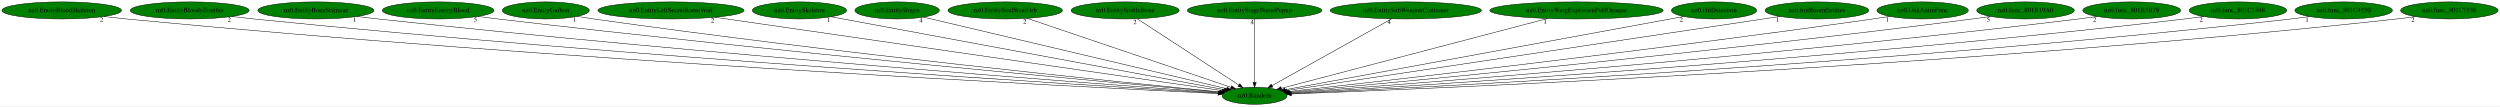
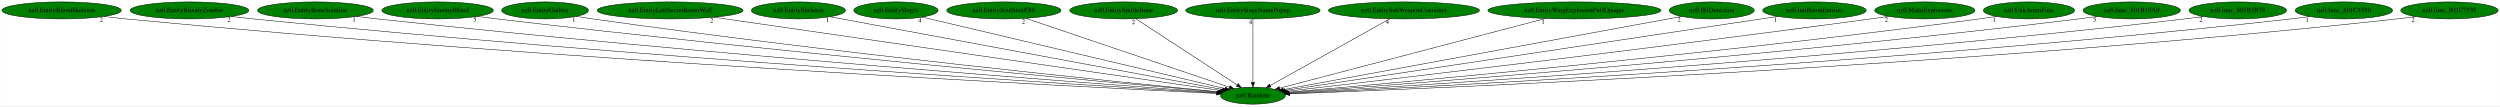
- <svg xmlns="http://www.w3.org/2000/svg" xmlns:xlink="http://www.w3.org/1999/xlink" width="5273pt" height="224pt" viewBox="0.00 0.00 5272.78 224.00">
+ <svg xmlns="http://www.w3.org/2000/svg" xmlns:xlink="http://www.w3.org/1999/xlink" width="5280pt" height="224pt" viewBox="0.00 0.00 5279.78 224.00">
  <g id="graph0" class="graph" transform="scale(1 1) rotate(0) translate(4 220)">
-     <polygon fill="white" stroke="transparent" points="-4,4 -4,-220 5268.78,-220 5268.78,4 -4,4" />
+     <polygon fill="white" stroke="transparent" points="-4,4 -4,-220 5275.78,-220 5275.78,4 -4,4" />
    <g id="node1" class="node">
      <ellipse fill="green" stroke="black" cx="2642.09" cy="-18" rx="68.49" ry="18" />
      <text text-anchor="middle" x="2642.09" y="-14.3" font-family="Times,serif" font-size="14.00">nz0.Random</text>
    </g>
    <g id="node2" class="node">
      <g id="a_node2">
        <a xlink:href="nz0.EntityBloodSkeleton.svg" xlink:title="nz0.EntityBloodSkeleton">
          <ellipse fill="green" stroke="black" cx="126.09" cy="-198" rx="126.18" ry="18" />
          <text text-anchor="middle" x="126.09" y="-194.3" font-family="Times,serif" font-size="14.00">nz0.EntityBloodSkeleton</text>
        </a>
      </g>
    </g>
    <g id="edge1" class="edge">
      <path fill="none" stroke="black" d="M214.89,-185.16C230.6,-183.28 246.81,-181.47 262.09,-180 1166.01,-93 2267.56,-36.92 2565.01,-22.62" />
      <polygon fill="black" stroke="black" points="2565.43,-26.1 2575.25,-22.13 2565.09,-19.11 2565.43,-26.1" />
      <text text-anchor="middle" x="209.89" y="-173.96" font-family="Times,serif" font-size="14.00">2</text>
    </g>
    <g id="node3" class="node">
      <g id="a_node3">
        <a xlink:href="nz0.EntityBloodyZombie.svg" xlink:title="nz0.EntityBloodyZombie">
          <ellipse fill="green" stroke="black" cx="396.09" cy="-198" rx="125.38" ry="18" />
          <text text-anchor="middle" x="396.09" y="-194.3" font-family="Times,serif" font-size="14.00">nz0.EntityBloodyZombie</text>
        </a>
      </g>
    </g>
    <g id="edge2" class="edge">
      <path fill="none" stroke="black" d="M484.61,-185.22C500.09,-183.34 516.05,-181.52 531.09,-180 1325.41,-99.75 2291.52,-39.77 2566.08,-23.44" />
      <polygon fill="black" stroke="black" points="2566.55,-26.92 2576.32,-22.83 2566.13,-19.93 2566.55,-26.92" />
      <text text-anchor="middle" x="479.61" y="-174.02" font-family="Times,serif" font-size="14.00">2</text>
    </g>
    <g id="node4" class="node">
      <g id="a_node4">
        <a xlink:href="nz0.EntityBoneScimitar.svg" xlink:title="nz0.EntityBoneScimitar">
          <ellipse fill="green" stroke="black" cx="662.09" cy="-198" rx="122.38" ry="18" />
          <text text-anchor="middle" x="662.09" y="-194.3" font-family="Times,serif" font-size="14.00">nz0.EntityBoneScimitar</text>
        </a>
      </g>
    </g>
    <g id="edge3" class="edge">
      <path fill="none" stroke="black" d="M748.7,-185.24C763.5,-183.38 778.72,-181.56 793.09,-180 1480.71,-105.48 2315.15,-42.74 2566.77,-24.41" />
      <polygon fill="black" stroke="black" points="2567.18,-27.89 2576.9,-23.68 2566.67,-20.91 2567.18,-27.89" />
      <text text-anchor="middle" x="743.7" y="-174.04" font-family="Times,serif" font-size="14.00">1</text>
    </g>
    <g id="node5" class="node">
      <g id="a_node5">
        <a xlink:href="nz0.EntityEnemyBlood.svg" xlink:title="nz0.EntityEnemyBlood">
          <ellipse fill="green" stroke="black" cx="920.09" cy="-198" rx="117.78" ry="18" />
          <text text-anchor="middle" x="920.09" y="-194.3" font-family="Times,serif" font-size="14.00">nz0.EntityEnemyBlood</text>
        </a>
      </g>
    </g>
    <g id="edge4" class="edge">
      <path fill="none" stroke="black" d="M1003.74,-185.31C1017.87,-183.45 1032.39,-181.61 1046.09,-180 1632.06,-110.93 2341.29,-45.91 2568.39,-25.55" />
      <polygon fill="black" stroke="black" points="2568.87,-29.02 2578.52,-24.64 2568.25,-22.05 2568.87,-29.02" />
      <text text-anchor="middle" x="998.74" y="-174.11" font-family="Times,serif" font-size="14.00">5</text>
    </g>
    <g id="node6" class="node">
      <g id="a_node6">
        <a xlink:href="nz0.EntityGaibon.svg" xlink:title="nz0.EntityGaibon">
          <ellipse fill="green" stroke="black" cx="1147.09" cy="-198" rx="91.78" ry="18" />
          <text text-anchor="middle" x="1147.09" y="-194.3" font-family="Times,serif" font-size="14.00">nz0.EntityGaibon</text>
        </a>
      </g>
    </g>
    <g id="edge5" class="edge">
      <path fill="none" stroke="black" d="M1212.75,-185.44C1224.5,-183.52 1236.65,-181.62 1248.09,-180 1751.85,-108.56 2361.45,-46.53 2568.91,-26.1" />
      <polygon fill="black" stroke="black" points="2569.46,-29.57 2579.07,-25.1 2568.78,-22.6 2569.46,-29.57" />
      <text text-anchor="middle" x="1207.75" y="-174.24" font-family="Times,serif" font-size="14.00">1</text>
    </g>
    <g id="node7" class="node">
      <g id="a_node7">
        <a xlink:href="nz0.EntityLeftSecretRoomWall.svg" xlink:title="nz0.EntityLeftSecretRoomWall">
          <ellipse fill="green" stroke="black" cx="1411.09" cy="-198" rx="154.07" ry="18" />
          <text text-anchor="middle" x="1411.09" y="-194.3" font-family="Times,serif" font-size="14.00">nz0.EntityLeftSecretRoomWall</text>
        </a>
      </g>
    </g>
    <g id="edge6" class="edge">
      <path fill="none" stroke="black" d="M1503.87,-183.58C1741.06,-149.29 2365.56,-58.99 2573.57,-28.91" />
      <polygon fill="black" stroke="black" points="2574.35,-32.33 2583.75,-27.44 2573.35,-25.4 2574.35,-32.33" />
      <text text-anchor="middle" x="1498.87" y="-172.38" font-family="Times,serif" font-size="14.00">2</text>
    </g>
    <g id="node8" class="node">
      <g id="a_node8">
        <a xlink:href="nz0.EntitySkeleton.svg" xlink:title="nz0.EntitySkeleton">
          <ellipse fill="green" stroke="black" cx="1682.09" cy="-198" rx="99.38" ry="18" />
          <text text-anchor="middle" x="1682.09" y="-194.3" font-family="Times,serif" font-size="14.00">nz0.EntitySkeleton</text>
        </a>
      </g>
    </g>
    <g id="edge7" class="edge">
      <path fill="none" stroke="black" d="M1748.83,-184.62C1925.6,-151.85 2404.21,-63.11 2577.96,-30.89" />
      <polygon fill="black" stroke="black" points="2578.78,-34.3 2587.97,-29.03 2577.5,-27.42 2578.78,-34.3" />
      <text text-anchor="middle" x="1743.83" y="-173.42" font-family="Times,serif" font-size="14.00">1</text>
    </g>
    <g id="node9" class="node">
      <g id="a_node9">
        <a xlink:href="nz0.EntitySlogra.svg" xlink:title="nz0.EntitySlogra">
          <ellipse fill="green" stroke="black" cx="1888.09" cy="-198" rx="89.08" ry="18" />
          <text text-anchor="middle" x="1888.09" y="-194.3" font-family="Times,serif" font-size="14.00">nz0.EntitySlogra</text>
        </a>
      </g>
    </g>
    <g id="edge8" class="edge">
      <path fill="none" stroke="black" d="M1943.53,-183.91C2081.86,-151.26 2441.26,-66.41 2583.19,-32.9" />
      <polygon fill="black" stroke="black" points="2584.1,-36.29 2593.03,-30.58 2582.49,-29.47 2584.1,-36.29" />
      <text text-anchor="middle" x="1938.53" y="-172.71" font-family="Times,serif" font-size="14.00">4</text>
    </g>
    <g id="node10" class="node">
      <g id="a_node10">
        <a xlink:href="nz0.EntitySoulStealOrb.svg" xlink:title="nz0.EntitySoulStealOrb">
          <ellipse fill="green" stroke="black" cx="2116.09" cy="-198" rx="120.78" ry="18" />
          <text text-anchor="middle" x="2116.09" y="-194.3" font-family="Times,serif" font-size="14.00">nz0.EntitySoulStealOrb</text>
        </a>
      </g>
    </g>
    <g id="edge9" class="edge">
      <path fill="none" stroke="black" d="M2162.31,-181.36C2260.81,-148.03 2490.68,-70.24 2592.28,-35.85" />
      <polygon fill="black" stroke="black" points="2593.65,-39.09 2602,-32.57 2591.4,-32.46 2593.65,-39.09" />
      <text text-anchor="middle" x="2157.31" y="-170.16" font-family="Times,serif" font-size="14.00">2</text>
    </g>
    <g id="node11" class="node">
      <g id="a_node11">
        <a xlink:href="nz0.EntitySpittleBone.svg" xlink:title="nz0.EntitySpittleBone">
          <ellipse fill="green" stroke="black" cx="2369.09" cy="-198" rx="113.98" ry="18" />
          <text text-anchor="middle" x="2369.09" y="-194.3" font-family="Times,serif" font-size="14.00">nz0.EntitySpittleBone</text>
        </a>
      </g>
    </g>
    <g id="edge10" class="edge">
      <path fill="none" stroke="black" d="M2394.77,-180.25C2444.44,-147.87 2553.6,-76.7 2608.77,-40.73" />
      <polygon fill="black" stroke="black" points="2611,-43.45 2617.46,-35.06 2607.17,-37.59 2611,-43.45" />
      <text text-anchor="middle" x="2389.77" y="-169.05" font-family="Times,serif" font-size="14.00">2</text>
    </g>
    <g id="node12" class="node">
      <g id="a_node12">
        <a xlink:href="nz0.EntityStageNamePopup.svg" xlink:title="nz0.EntityStageNamePopup">
          <ellipse fill="green" stroke="black" cx="2642.09" cy="-198" rx="141.88" ry="18" />
          <text text-anchor="middle" x="2642.09" y="-194.3" font-family="Times,serif" font-size="14.00">nz0.EntityStageNamePopup</text>
        </a>
      </g>
    </g>
    <g id="edge11" class="edge">
      <path fill="none" stroke="black" d="M2642.09,-179.93C2642.09,-148.97 2642.09,-83.3 2642.09,-46.13" />
      <polygon fill="black" stroke="black" points="2645.59,-46.02 2642.09,-36.02 2638.59,-46.02 2645.59,-46.02" />
      <text text-anchor="middle" x="2637.09" y="-168.73" font-family="Times,serif" font-size="14.00">4</text>
    </g>
    <g id="node13" class="node">
      <g id="a_node13">
        <a xlink:href="nz0.EntitySubWeaponContainer.svg" xlink:title="nz0.EntitySubWeaponContainer">
          <ellipse fill="green" stroke="black" cx="2961.09" cy="-198" rx="159.47" ry="18" />
          <text text-anchor="middle" x="2961.09" y="-194.3" font-family="Times,serif" font-size="14.00">nz0.EntitySubWeaponContainer</text>
        </a>
      </g>
    </g>
    <g id="edge12" class="edge">
      <path fill="none" stroke="black" d="M2931.08,-180.25C2872.39,-147.51 2742.61,-75.09 2678.87,-39.52" />
      <polygon fill="black" stroke="black" points="2680.4,-36.37 2669.96,-34.55 2676.99,-42.48 2680.4,-36.37" />
      <text text-anchor="middle" x="2926.08" y="-169.05" font-family="Times,serif" font-size="14.00">4</text>
    </g>
    <g id="node14" class="node">
      <g id="a_node14">
        <a xlink:href="nz0.EntityWargExplosionPuffOpaque.svg" xlink:title="nz0.EntityWargExplosionPuffOpaque">
          <ellipse fill="green" stroke="black" cx="3321.09" cy="-198" rx="182.77" ry="18" />
          <text text-anchor="middle" x="3321.09" y="-194.3" font-family="Times,serif" font-size="14.00">nz0.EntityWargExplosionPuffOpaque</text>
        </a>
      </g>
    </g>
    <g id="edge13" class="edge">
      <path fill="none" stroke="black" d="M3259.93,-180.97C3129.33,-146.73 2824.8,-66.9 2698.51,-33.79" />
      <polygon fill="black" stroke="black" points="2699.21,-30.36 2688.65,-31.21 2697.44,-37.13 2699.21,-30.36" />
      <text text-anchor="middle" x="3254.93" y="-169.77" font-family="Times,serif" font-size="14.00">1</text>
    </g>
    <g id="node15" class="node">
      <g id="a_node15">
        <a xlink:href="nz0.HitDetection.svg" xlink:title="nz0.HitDetection">
          <ellipse fill="green" stroke="black" cx="3611.09" cy="-198" rx="89.88" ry="18" />
          <text text-anchor="middle" x="3611.09" y="-194.3" font-family="Times,serif" font-size="14.00">nz0.HitDetection</text>
        </a>
      </g>
    </g>
    <g id="edge14" class="edge">
      <path fill="none" stroke="black" d="M3547.14,-185.25C3371.36,-152.96 2882.3,-63.13 2706.26,-30.79" />
      <polygon fill="black" stroke="black" points="2706.83,-27.33 2696.37,-28.97 2705.57,-34.22 2706.83,-27.33" />
      <text text-anchor="middle" x="3542.14" y="-174.05" font-family="Times,serif" font-size="14.00">2</text>
    </g>
    <g id="node16" class="node">
      <g id="a_node16">
        <a xlink:href="nz0.InitRoomEntities.svg" xlink:title="nz0.InitRoomEntities">
          <ellipse fill="green" stroke="black" cx="3828.09" cy="-198" rx="109.38" ry="18" />
          <text text-anchor="middle" x="3828.09" y="-194.3" font-family="Times,serif" font-size="14.00">nz0.InitRoomEntities</text>
        </a>
      </g>
    </g>
    <g id="edge15" class="edge">
      <path fill="none" stroke="black" d="M3750.27,-185.32C3531.85,-152.54 2915.63,-60.05 2709.91,-29.18" />
      <polygon fill="black" stroke="black" points="2710.25,-25.69 2699.84,-27.67 2709.21,-32.61 2710.25,-25.69" />
      <text text-anchor="middle" x="3745.27" y="-174.12" font-family="Times,serif" font-size="14.00">1</text>
    </g>
    <g id="node17" class="node">
      <g id="a_node17">
-         <a xlink:href="nz0.UnkAnimFunc.svg" xlink:title="nz0.UnkAnimFunc">
-           <ellipse fill="green" stroke="black" cx="4051.09" cy="-198" rx="96.38" ry="18" />
-           <text text-anchor="middle" x="4051.09" y="-194.3" font-family="Times,serif" font-size="14.00">nz0.UnkAnimFunc</text>
+         <a xlink:href="nz0.MakeExplosions.svg" xlink:title="nz0.MakeExplosions">
+           <ellipse fill="green" stroke="black" cx="4061.09" cy="-198" rx="105.88" ry="18" />
+           <text text-anchor="middle" x="4061.09" y="-194.3" font-family="Times,serif" font-size="14.00">nz0.MakeExplosions</text>
        </a>
      </g>
    </g>
    <g id="edge16" class="edge">
-       <path fill="none" stroke="black" d="M3981.96,-185.43C3970.01,-183.54 3957.7,-181.66 3946.09,-180 3477.19,-113.12 2911.07,-48.81 2713.91,-26.91" />
-       <polygon fill="black" stroke="black" points="2714.29,-23.43 2703.96,-25.8 2713.52,-30.38 2714.29,-23.43" />
-       <text text-anchor="middle" x="3976.96" y="-174.23" font-family="Times,serif" font-size="14.00">1</text>
+       <path fill="none" stroke="black" d="M3984.73,-185.45C3971.84,-183.58 3958.59,-181.7 3946.09,-180 3476.42,-116.3 2910.12,-49.94 2713.46,-27.2" />
+       <polygon fill="black" stroke="black" points="2713.6,-23.7 2703.26,-26.03 2712.79,-30.65 2713.6,-23.7" />
+       <text text-anchor="middle" x="3979.73" y="-174.25" font-family="Times,serif" font-size="14.00">2</text>
    </g>
    <g id="node18" class="node">
      <g id="a_node18">
-         <a xlink:href="nz0.func_801B19A0.svg" xlink:title="nz0.func_801B19A0">
-           <ellipse fill="green" stroke="black" cx="4268.09" cy="-198" rx="102.88" ry="18" />
-           <text text-anchor="middle" x="4268.09" y="-194.3" font-family="Times,serif" font-size="14.00">nz0.func_801B19A0</text>
+         <a xlink:href="nz0.UnkAnimFunc.svg" xlink:title="nz0.UnkAnimFunc">
+           <ellipse fill="green" stroke="black" cx="4281.09" cy="-198" rx="96.38" ry="18" />
+           <text text-anchor="middle" x="4281.09" y="-194.3" font-family="Times,serif" font-size="14.00">nz0.UnkAnimFunc</text>
        </a>
      </g>
    </g>
    <g id="edge17" class="edge">
-       <path fill="none" stroke="black" d="M4194.65,-185.37C4181.81,-183.48 4168.57,-181.61 4156.09,-180 3603.84,-108.76 2935.29,-45.75 2715.78,-25.66" />
-       <polygon fill="black" stroke="black" points="2715.95,-22.16 2705.67,-24.73 2715.31,-29.13 2715.95,-22.16" />
-       <text text-anchor="middle" x="4189.65" y="-174.17" font-family="Times,serif" font-size="14.00">5</text>
+       <path fill="none" stroke="black" d="M4212.55,-185.34C4200.42,-183.43 4187.9,-181.57 4176.09,-180 3616.61,-105.41 2938.51,-44.5 2716.4,-25.31" />
+       <polygon fill="black" stroke="black" points="2716.44,-21.8 2706.17,-24.43 2715.83,-28.78 2716.44,-21.8" />
+       <text text-anchor="middle" x="4207.55" y="-174.14" font-family="Times,serif" font-size="14.00">1</text>
    </g>
    <g id="node19" class="node">
      <g id="a_node19">
-         <a xlink:href="nz0.func_801B3B78.svg" xlink:title="nz0.func_801B3B78">
-           <ellipse fill="green" stroke="black" cx="4492.09" cy="-198" rx="103.18" ry="18" />
-           <text text-anchor="middle" x="4492.09" y="-194.3" font-family="Times,serif" font-size="14.00">nz0.func_801B3B78</text>
+         <a xlink:href="nz0.func_801B19A0.svg" xlink:title="nz0.func_801B19A0">
+           <ellipse fill="green" stroke="black" cx="4498.09" cy="-198" rx="102.88" ry="18" />
+           <text text-anchor="middle" x="4498.09" y="-194.3" font-family="Times,serif" font-size="14.00">nz0.func_801B19A0</text>
        </a>
      </g>
    </g>
    <g id="edge18" class="edge">
-       <path fill="none" stroke="black" d="M4418.97,-185.27C4406.04,-183.38 4392.68,-181.54 4380.09,-180 3738.09,-101.61 2958.51,-42.02 2717.01,-24.37" />
-       <polygon fill="black" stroke="black" points="2717.17,-20.87 2706.94,-23.64 2716.66,-27.86 2717.17,-20.87" />
-       <text text-anchor="middle" x="4413.97" y="-174.07" font-family="Times,serif" font-size="14.00">2</text>
+       <path fill="none" stroke="black" d="M4424.97,-185.27C4412.04,-183.38 4398.68,-181.54 4386.09,-180 3741.88,-101.44 2959.6,-41.96 2717.27,-24.36" />
+       <polygon fill="black" stroke="black" points="2717.39,-20.86 2707.17,-23.62 2716.89,-27.84 2717.39,-20.86" />
+       <text text-anchor="middle" x="4419.97" y="-174.07" font-family="Times,serif" font-size="14.00">5</text>
    </g>
    <g id="node20" class="node">
      <g id="a_node20">
-         <a xlink:href="nz0.func_801C1848.svg" xlink:title="nz0.func_801C1848">
-           <ellipse fill="green" stroke="black" cx="4716.09" cy="-198" rx="102.88" ry="18" />
-           <text text-anchor="middle" x="4716.09" y="-194.3" font-family="Times,serif" font-size="14.00">nz0.func_801C1848</text>
+         <a xlink:href="nz0.func_801B3B78.svg" xlink:title="nz0.func_801B3B78">
+           <ellipse fill="green" stroke="black" cx="4722.09" cy="-198" rx="103.18" ry="18" />
+           <text text-anchor="middle" x="4722.09" y="-194.3" font-family="Times,serif" font-size="14.00">nz0.func_801B3B78</text>
        </a>
      </g>
    </g>
    <g id="edge19" class="edge">
-       <path fill="none" stroke="black" d="M4643.59,-185.25C4630.46,-183.34 4616.88,-181.49 4604.09,-180 3872.14,-94.52 2981.32,-38.82 2718.5,-23.37" />
-       <polygon fill="black" stroke="black" points="2718.5,-19.87 2708.31,-22.78 2718.09,-26.86 2718.5,-19.87" />
-       <text text-anchor="middle" x="4638.59" y="-174.05" font-family="Times,serif" font-size="14.00">2</text>
+       <path fill="none" stroke="black" d="M4649.29,-185.2C4636.26,-183.31 4622.79,-181.48 4610.09,-180 3875.49,-94.3 2981.34,-38.7 2718.29,-23.33" />
+       <polygon fill="black" stroke="black" points="2718.27,-19.83 2708.08,-22.74 2717.86,-26.82 2718.27,-19.83" />
+       <text text-anchor="middle" x="4644.29" y="-174" font-family="Times,serif" font-size="14.00">2</text>
    </g>
    <g id="node21" class="node">
      <g id="a_node21">
        <a xlink:href="nz0.func_801C4550.svg" xlink:title="nz0.func_801C4550">
-           <ellipse fill="green" stroke="black" cx="4939.09" cy="-198" rx="102.88" ry="18" />
-           <text text-anchor="middle" x="4939.09" y="-194.3" font-family="Times,serif" font-size="14.00">nz0.func_801C4550</text>
+           <ellipse fill="green" stroke="black" cx="4946.09" cy="-198" rx="102.88" ry="18" />
+           <text text-anchor="middle" x="4946.09" y="-194.3" font-family="Times,serif" font-size="14.00">nz0.func_801C4550</text>
        </a>
      </g>
    </g>
    <g id="edge20" class="edge">
-       <path fill="none" stroke="black" d="M4866.95,-185.11C4854.03,-183.22 4840.68,-181.43 4828.09,-180 4004.97,-86.8 3001.08,-35.69 2719.02,-22.48" />
-       <polygon fill="black" stroke="black" points="2719.05,-18.97 2708.89,-22 2718.72,-25.97 2719.05,-18.97" />
-       <text text-anchor="middle" x="4861.95" y="-173.91" font-family="Times,serif" font-size="14.00">1</text>
+       <path fill="none" stroke="black" d="M4873.6,-185.16C4860.47,-183.26 4846.89,-181.44 4834.09,-180 4008.65,-87.18 3002.05,-35.8 2719.23,-22.5" />
+       <polygon fill="black" stroke="black" points="2719.23,-19 2709.07,-22.03 2718.9,-25.99 2719.23,-19" />
+       <text text-anchor="middle" x="4868.6" y="-173.96" font-family="Times,serif" font-size="14.00">1</text>
    </g>
    <g id="node22" class="node">
      <g id="a_node22">
        <a xlink:href="nz0.func_801C7538.svg" xlink:title="nz0.func_801C7538">
-           <ellipse fill="green" stroke="black" cx="5162.09" cy="-198" rx="102.88" ry="18" />
-           <text text-anchor="middle" x="5162.09" y="-194.3" font-family="Times,serif" font-size="14.00">nz0.func_801C7538</text>
+           <ellipse fill="green" stroke="black" cx="5169.09" cy="-198" rx="102.88" ry="18" />
+           <text text-anchor="middle" x="5169.09" y="-194.3" font-family="Times,serif" font-size="14.00">nz0.func_801C7538</text>
        </a>
      </g>
    </g>
    <g id="edge21" class="edge">
-       <path fill="none" stroke="black" d="M5090.26,-185.08C5077.25,-183.19 5063.78,-181.39 5051.09,-180 4136.95,-79.64 3020.3,-33.05 2719.68,-21.78" />
-       <polygon fill="black" stroke="black" points="2719.46,-18.27 2709.33,-21.39 2719.19,-25.26 2719.46,-18.27" />
-       <text text-anchor="middle" x="5085.26" y="-173.88" font-family="Times,serif" font-size="14.00">2</text>
+       <path fill="none" stroke="black" d="M5097.26,-185.08C5084.25,-183.19 5070.78,-181.39 5058.09,-180 4141.29,-79.43 3021.4,-32.99 2719.91,-21.77" />
+       <polygon fill="black" stroke="black" points="2719.65,-18.25 2709.53,-21.38 2719.39,-25.25 2719.65,-18.25" />
+       <text text-anchor="middle" x="5092.26" y="-173.88" font-family="Times,serif" font-size="14.00">2</text>
    </g>
  </g>
</svg>
